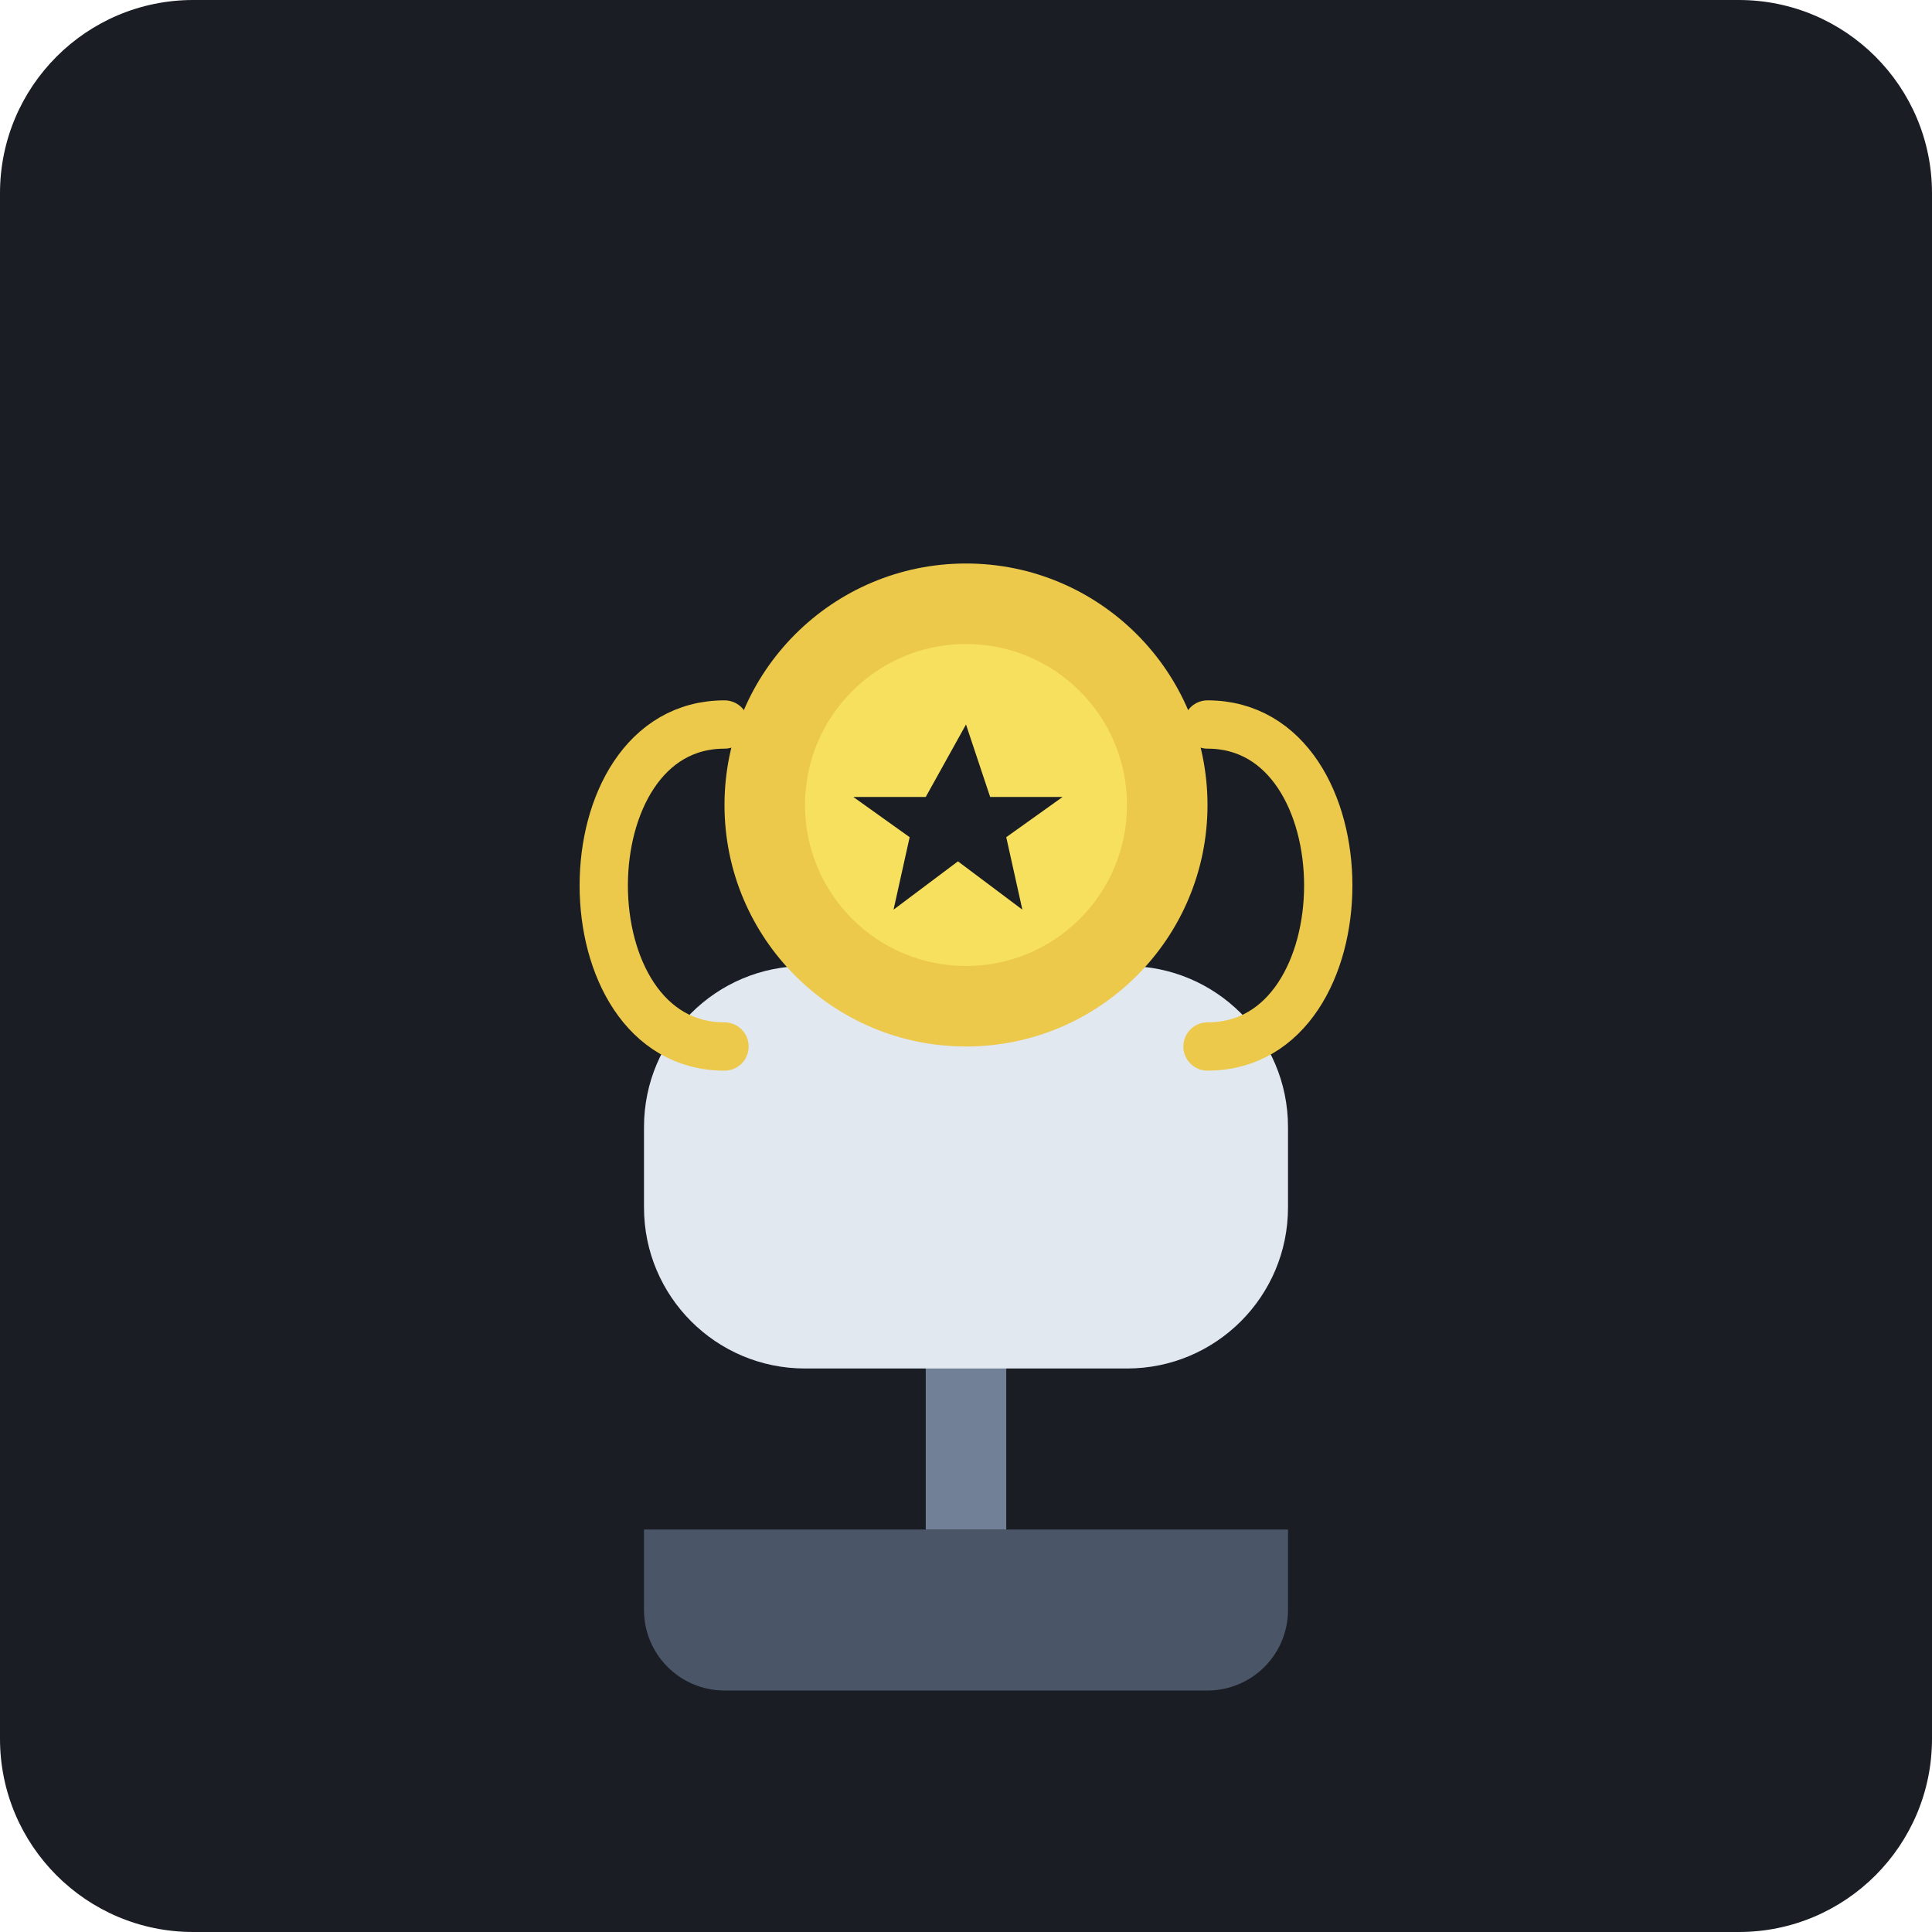
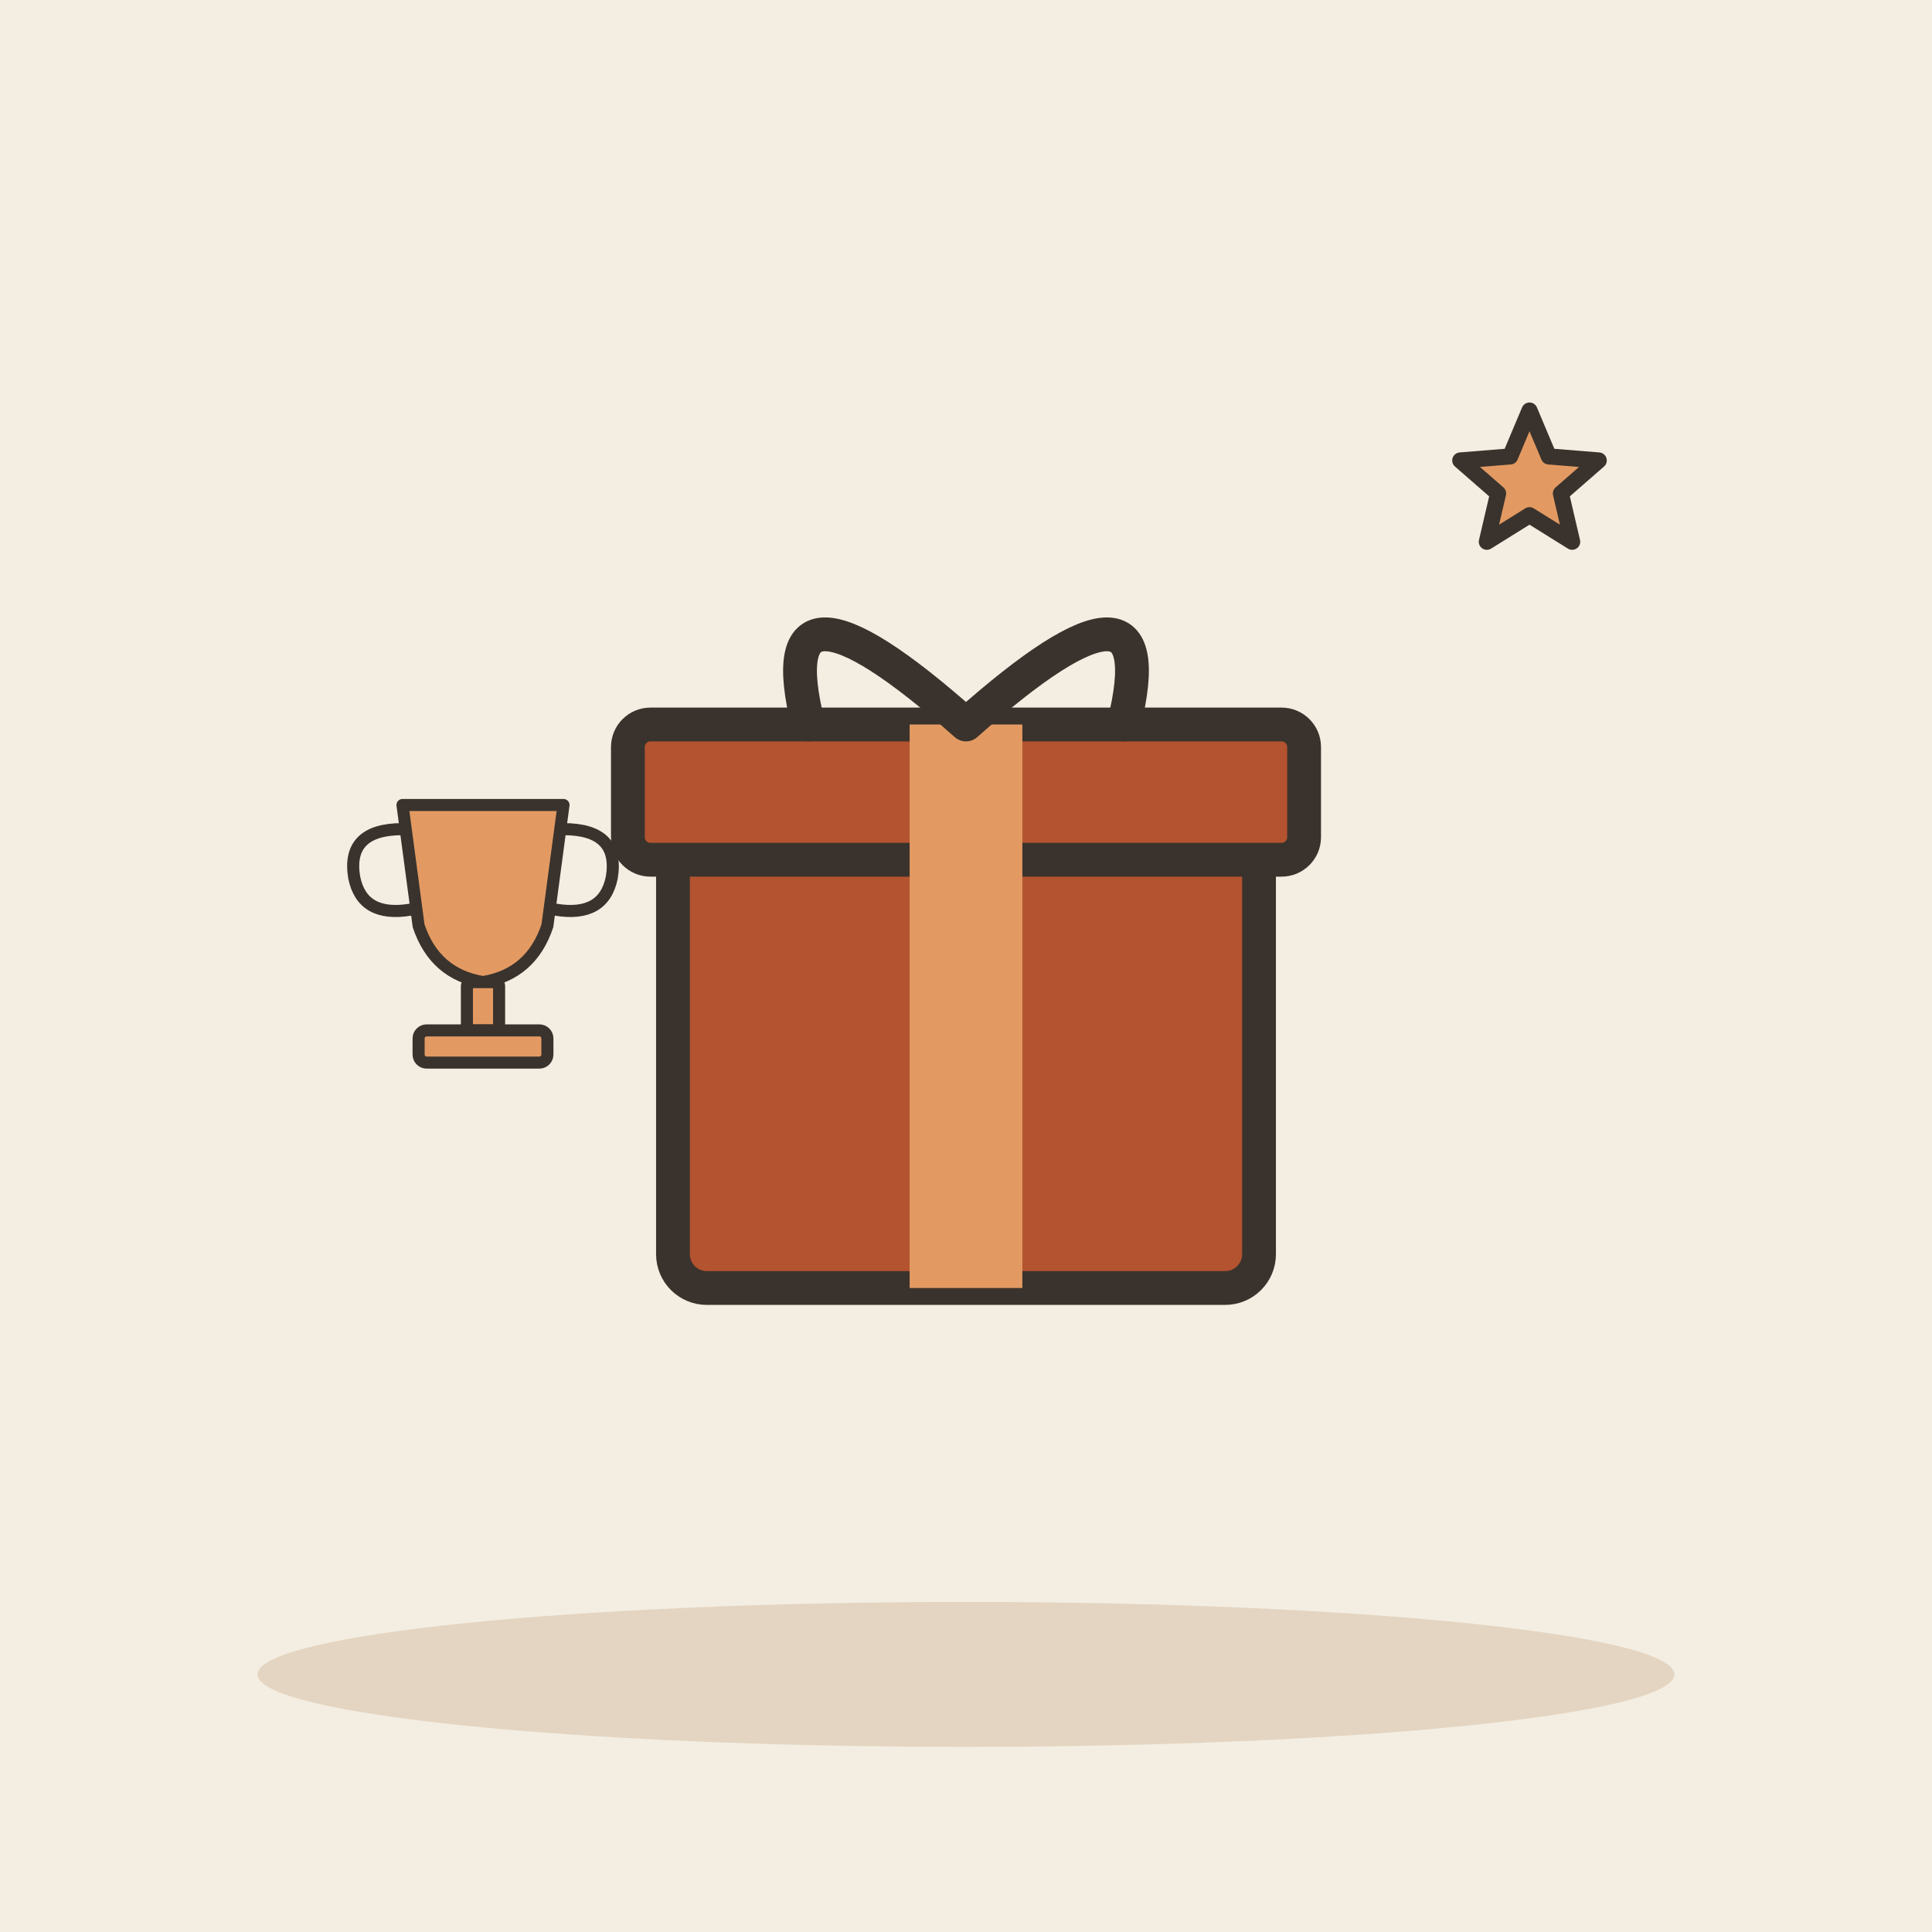
- <svg xmlns="http://www.w3.org/2000/svg" viewBox="0 0 240 240">
-   <rect width="240" height="240" rx="24" fill="#1A1D24" />
-   <path d="M80 190h80v10a10 10 0 0 1-10 10H90a10 10 0 0 1-10-10z" fill="#4A5568" />
-   <rect x="115" y="160" width="10" height="30" fill="#718096" />
-   <path d="M90 160h60l-10-40H100z" fill="#A0AEC0" />
-   <path d="M100 120h40a20 20 0 0 1 20 20v10a20 20 0 0 1-20 20H100a20 20 0 0 1-20-20v-10a20 20 0 0 1 20-20z" fill="#E2E8F0" />
-   <path d="M120 70a30 30 0 1 0 0 60 30 30 0 0 0 0-60z" fill="#ECC94B" />
-   <path d="M120 80a20 20 0 1 0 0 40 20 20 0 0 0 0-40z" fill="#F6E05E" />
-   <path d="M90 130c-10 0-15-10-15-20s5-20 15-20" fill="none" stroke="#ECC94B" stroke-width="6" stroke-linecap="round" />
-   <path d="M150 130c10 0 15-10 15-20s-5-20-15-20" fill="none" stroke="#ECC94B" stroke-width="6" stroke-linecap="round" />
-   <path d="M120 90l3 9h9l-7 5 2 9-8-6-8 6 2-9-7-5h9z" fill="#1A1D24" />
+ <svg xmlns="http://www.w3.org/2000/svg" viewBox="0 0 240 240" data-style="editorial">
+   <rect width="240" height="240" fill="#F4EDE2" />
+   <ellipse cx="120" cy="208" rx="88" ry="9" fill="#E3D5C1" />
+   <g transform="translate(120 160) scale(1.4 1.4)">
+     <rect x="-26" y="-40" width="52" height="40" rx="3" fill="#B4532F" stroke="#3A332D" stroke-width="3" stroke-linecap="round" stroke-linejoin="round" />
+     <rect x="-30" y="-50" width="60" height="12" rx="2" fill="#B4532F" stroke="#3A332D" stroke-width="3" stroke-linecap="round" stroke-linejoin="round" />
+     <rect x="-5" y="-50" width="10" height="50" rx="0" fill="#E39A62" />
+     <path d="M0 -50Q-18 -66 -14 -50M0 -50Q18 -66 14 -50" fill="none" stroke="#3A332D" stroke-width="3" stroke-linecap="round" stroke-linejoin="round" />
+   </g>
+   <g transform="translate(60 120) scale(0.5 0.5)">
+     <path d="M-20 -40L20 -40L16 -10Q12 2 0 4Q-12 2 -16 -10Z" fill="#E39A62" stroke="#3A332D" stroke-width="3" stroke-linecap="round" stroke-linejoin="round" />
+     <path d="M-20 -34Q-34 -34 -32 -22Q-30 -12 -18 -14M20 -34Q34 -34 32 -22Q30 -12 18 -14" fill="none" stroke="#3A332D" stroke-width="3" stroke-linecap="round" stroke-linejoin="round" />
+     <rect x="-4" y="4" width="8" height="12" rx="1" fill="#E39A62" stroke="#3A332D" stroke-width="3" stroke-linecap="round" stroke-linejoin="round" />
+     <rect x="-16" y="16" width="32" height="8" rx="2" fill="#E39A62" stroke="#3A332D" stroke-width="3" stroke-linecap="round" stroke-linejoin="round" />
+   </g>
+   <path d="M190.0 51.0L192.4 56.7L198.6 57.2L193.9 61.3L195.3 67.3L190.0 64.0L184.7 67.3L186.1 61.3L181.4 57.2L187.6 56.7Z" fill="#E39A62" stroke="#3A332D" stroke-width="2" stroke-linecap="round" stroke-linejoin="round" />
</svg>
